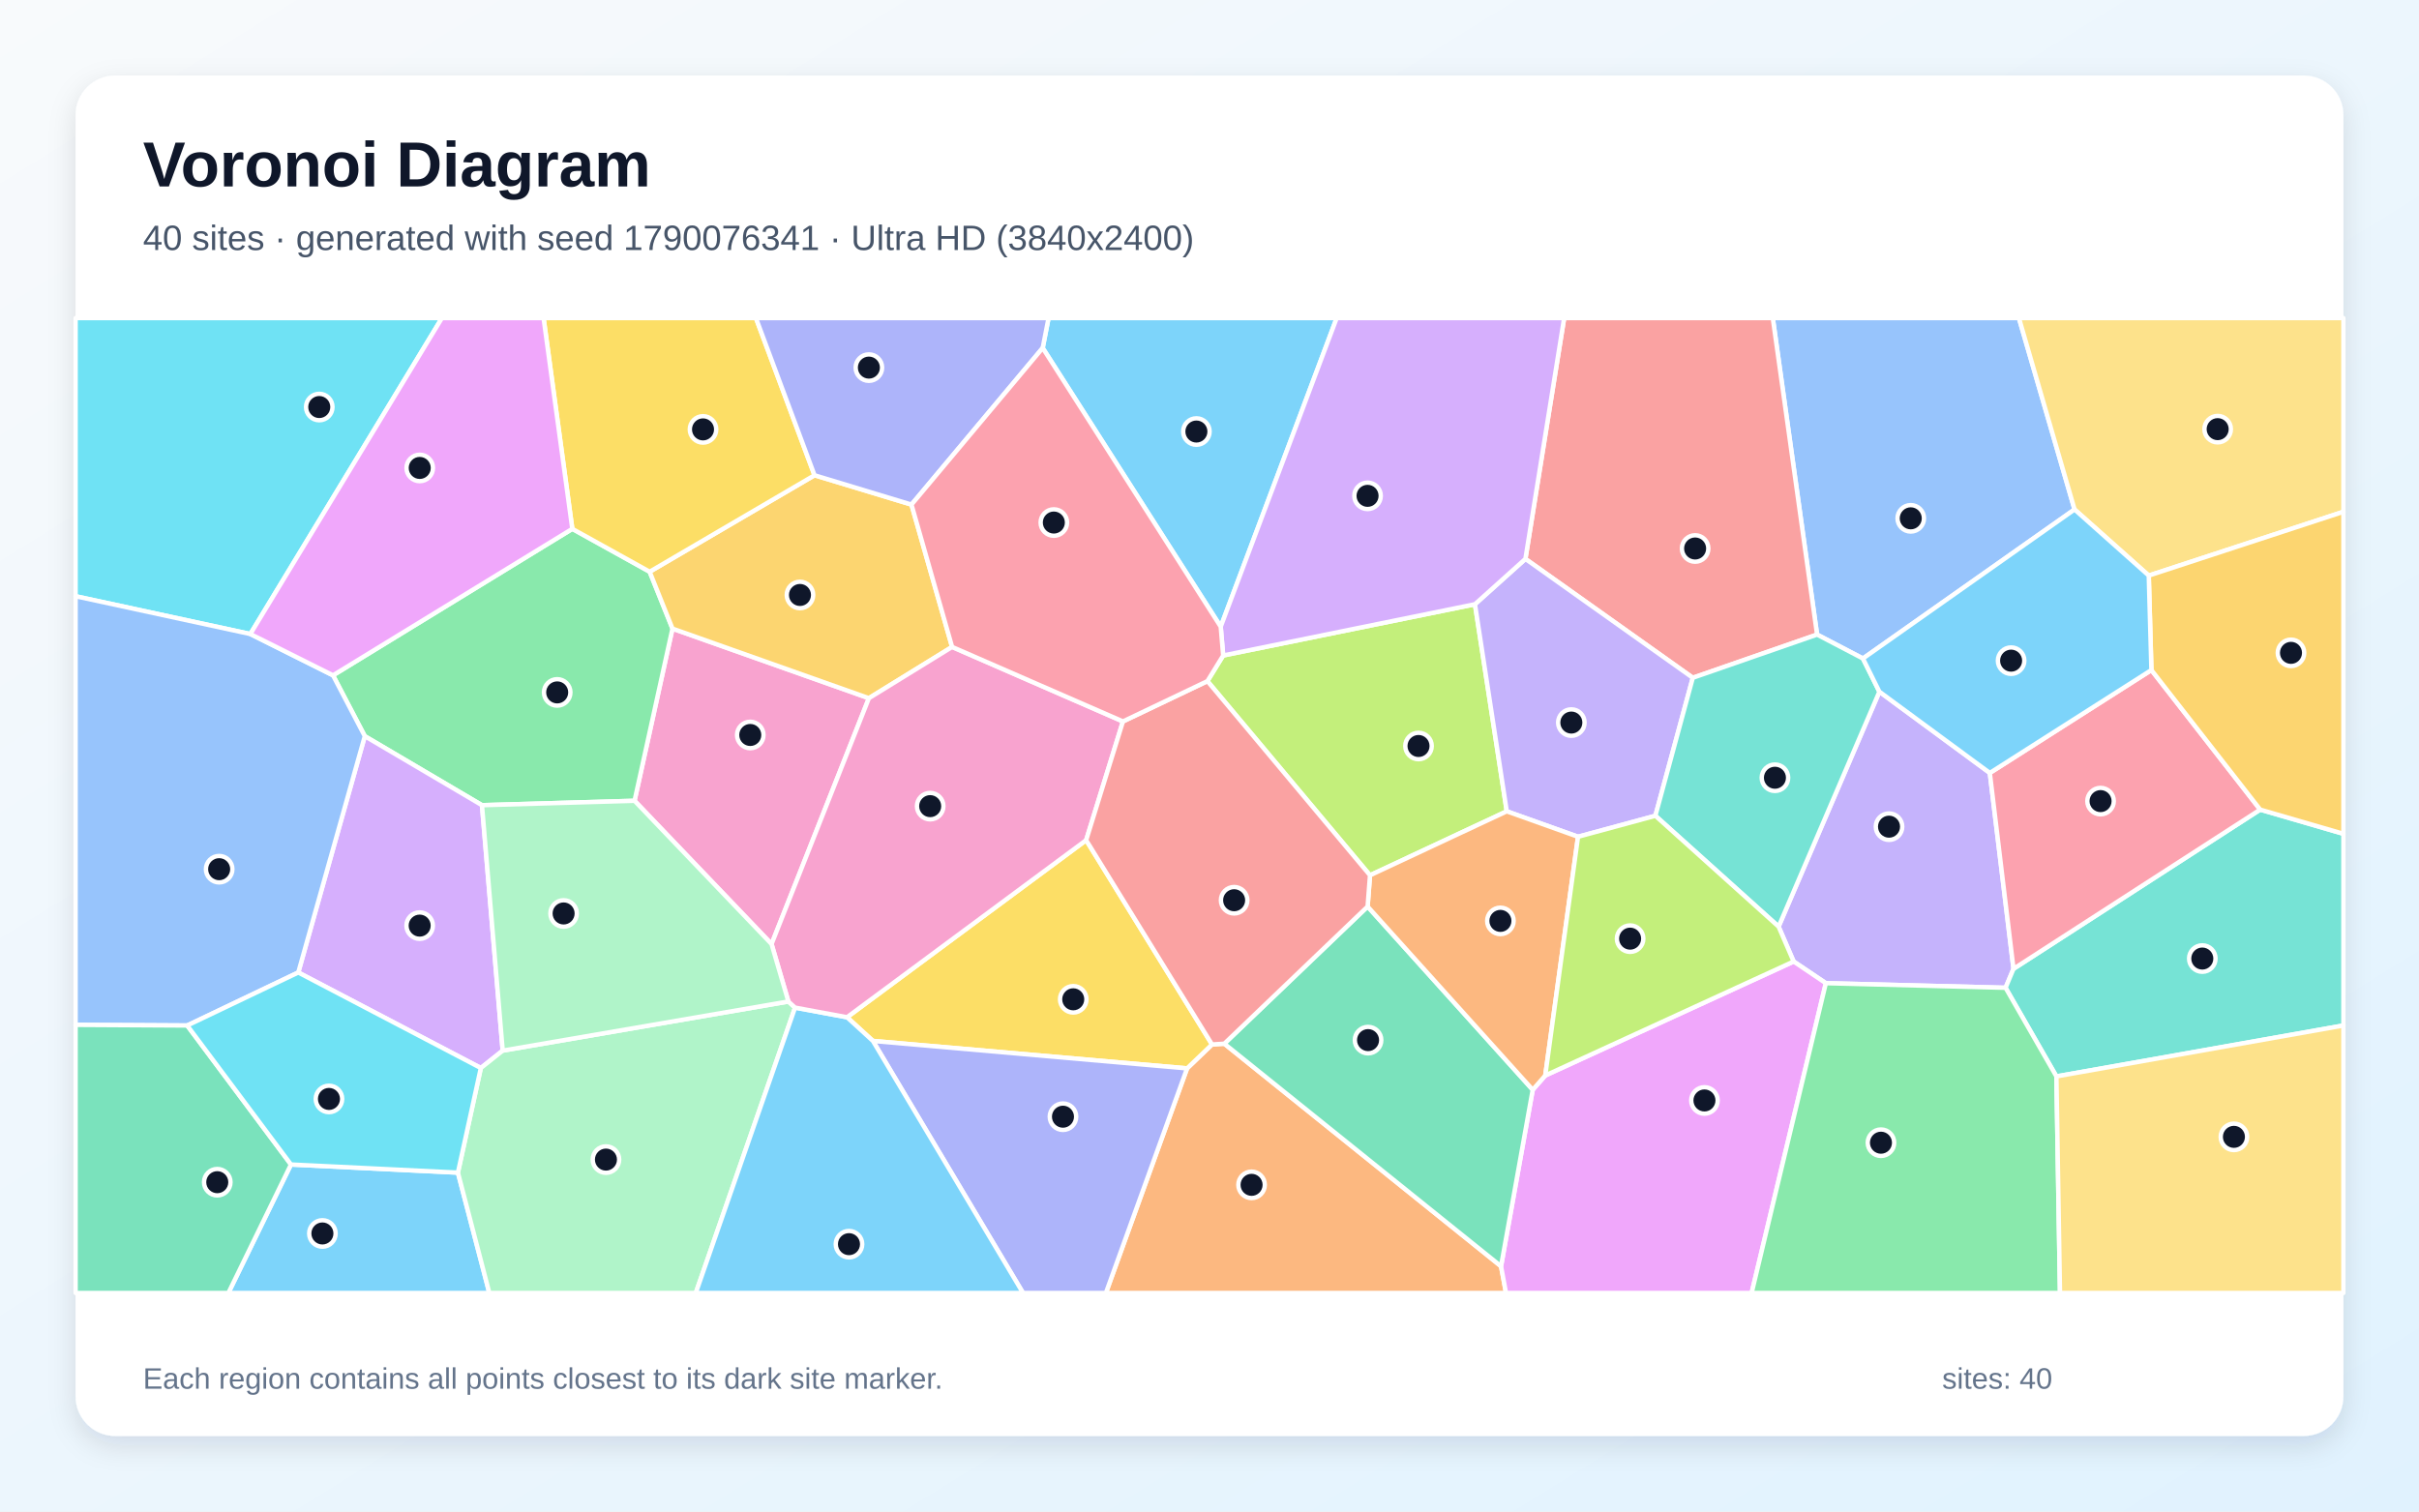
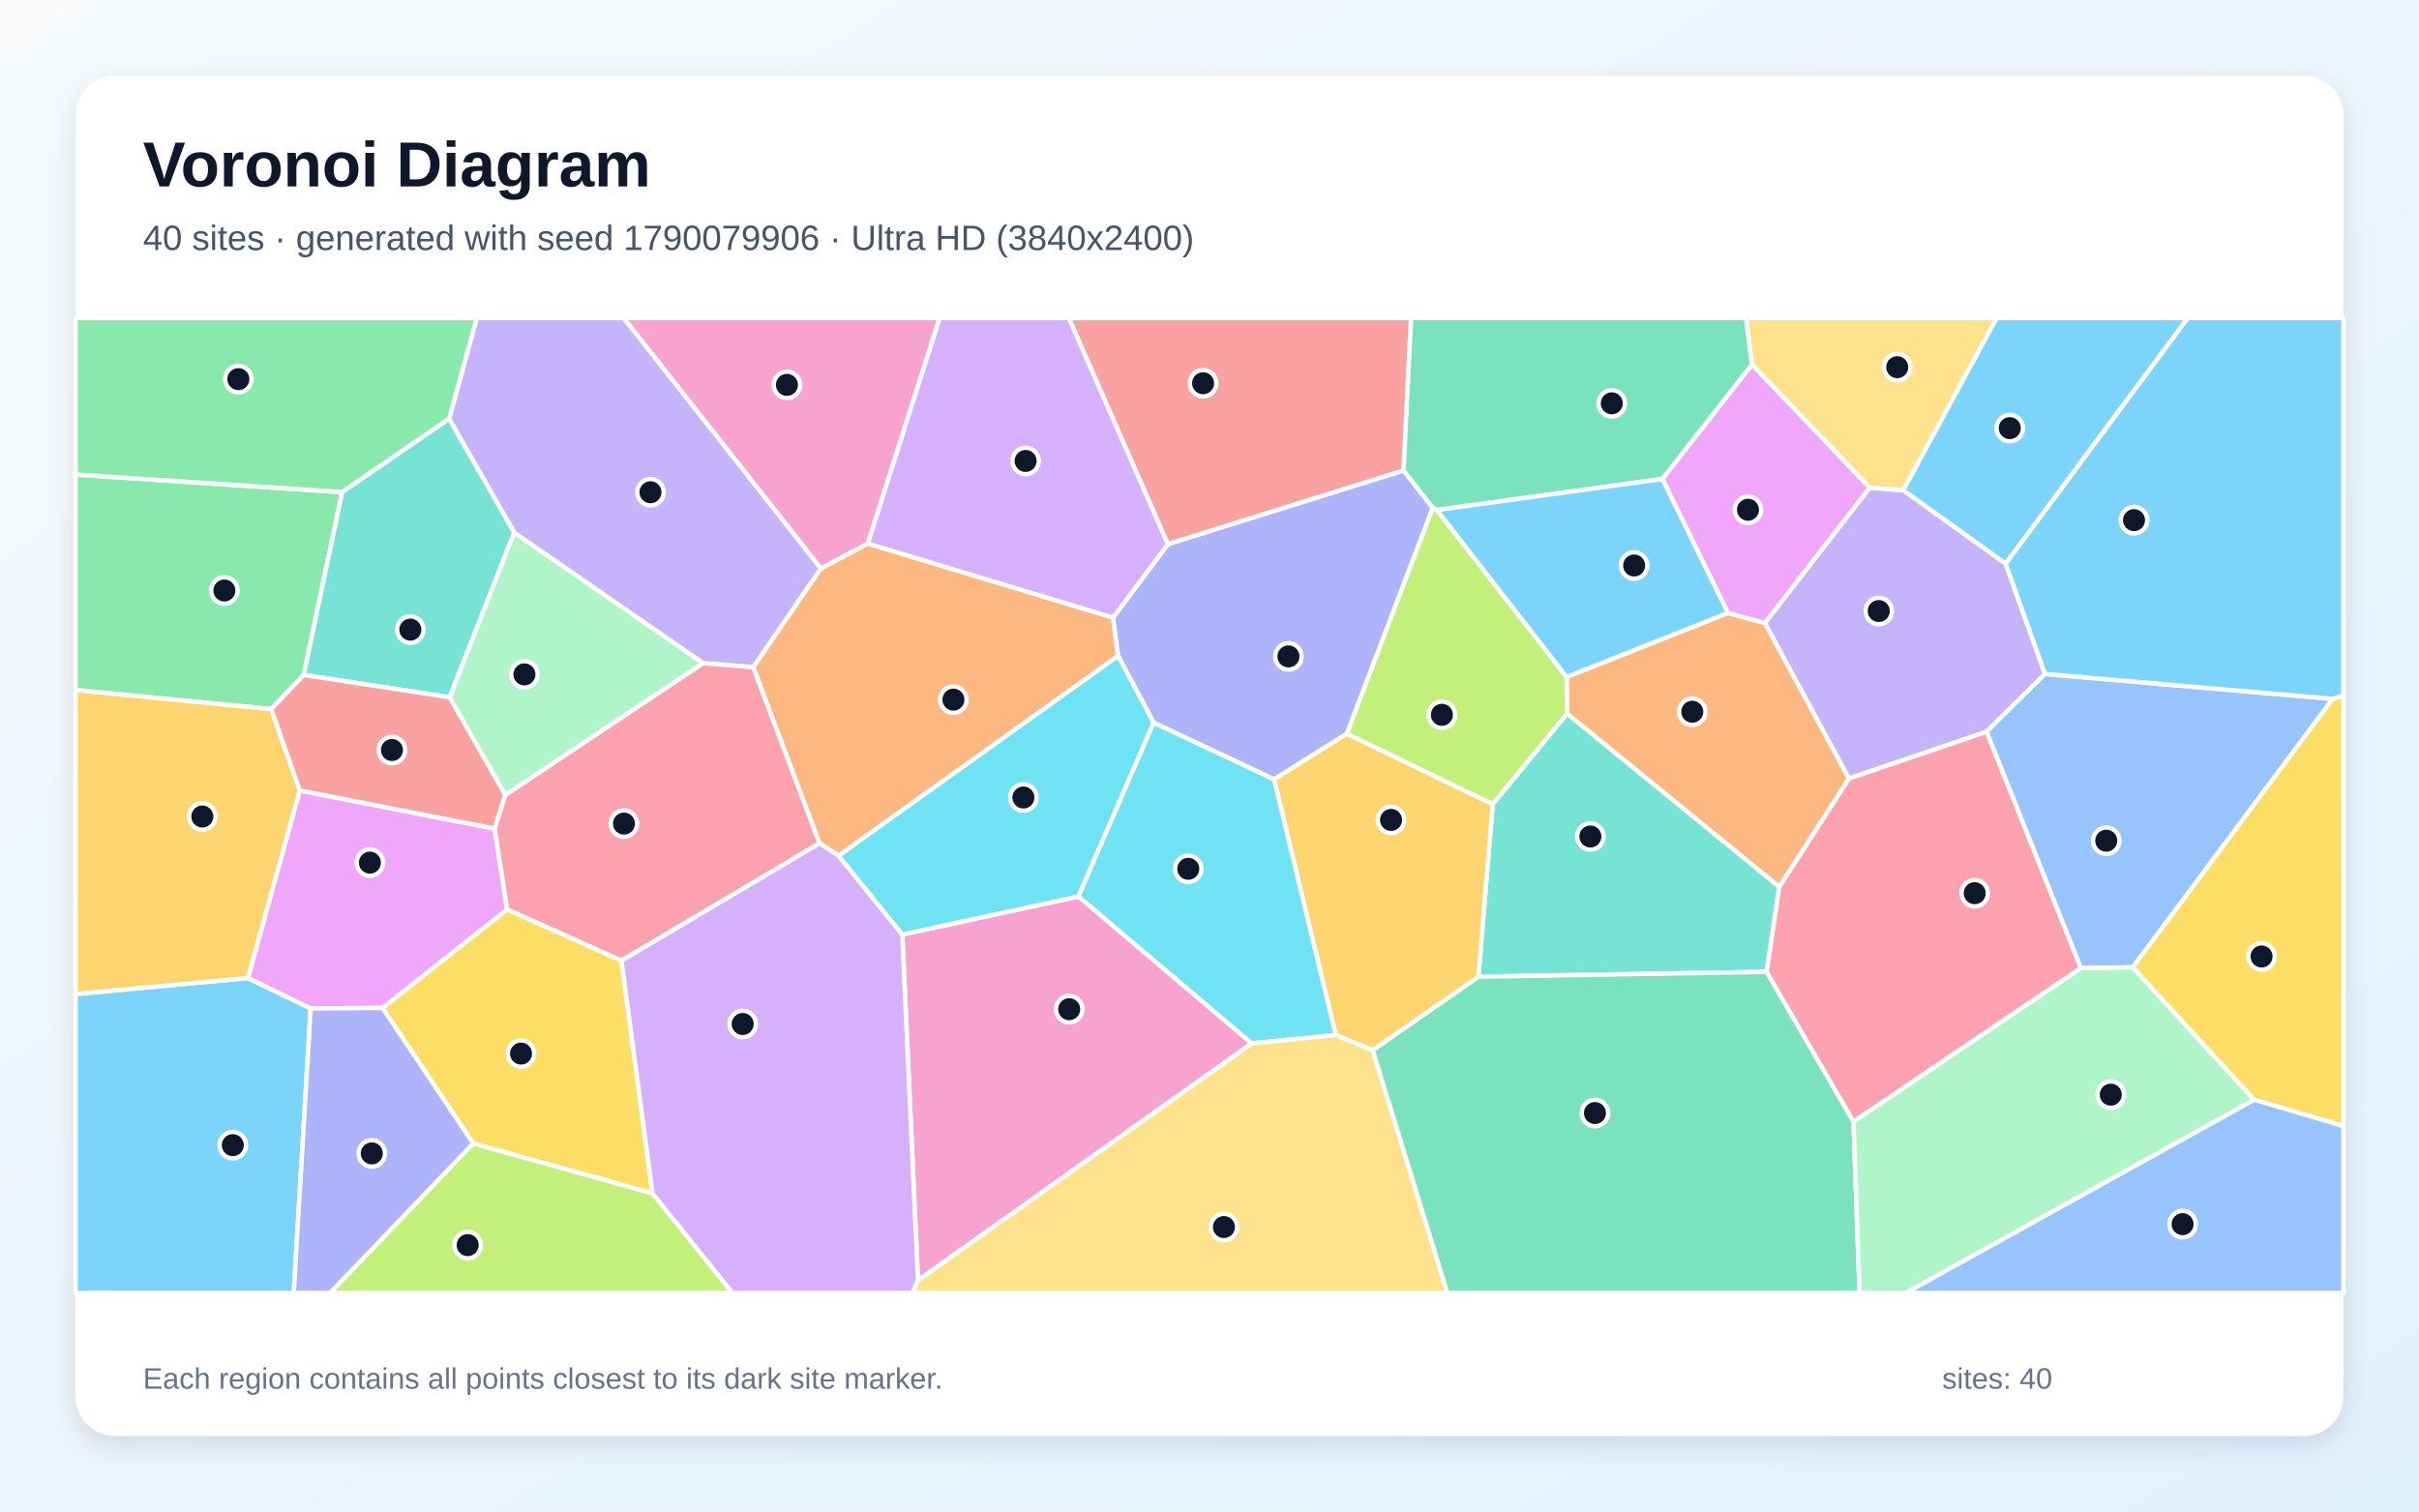
<svg xmlns="http://www.w3.org/2000/svg" width="3840" height="2400" viewBox="0 0 3840 2400" role="img" aria-labelledby="title description">
  <defs>
    <linearGradient id="background" x1="0" y1="0" x2="1" y2="1">
      <stop stop-color="#F8FAFC" />
      <stop offset="1" stop-color="#E0F2FE" />
    </linearGradient>
    <filter id="shadow" x="-5%" y="-5%" width="110%" height="110%">
      <feDropShadow dx="0" dy="15" stdDeviation="22" flood-color="#0F172A" flood-opacity=".12" />
    </filter>
  </defs>
  <rect width="3840" height="2400" fill="url(#background)" />
  <rect x="120" y="120" width="3600" height="2160" rx="63" fill="#FFFFFF" filter="url(#shadow)" />
  <g font-family="Arial, sans-serif">
    <text x="227" y="296" font-size="101" font-weight="700" fill="#0F172A">Voronoi Diagram</text>
-     <text x="227" y="397" font-size="56" fill="#475569">40 sites · generated with seed 1790076341 · Ultra HD (3840x2400)</text>
+     <text x="227" y="397" font-size="56" fill="#475569">40 sites · generated with seed 1790079906 · Ultra HD (3840x2400)</text>
  </g>
  <g stroke="#FFFFFF" stroke-width="7" stroke-linejoin="round">
-     <polygon points="461.9,1849.0 726.9,1861.9 776.8,2053.0 362.5,2053.0" fill="#38BDF8" fill-opacity="0.65" />
-     <polygon points="2898.4,1561.1 2847.3,1526.7 2823.4,1471.3 2983.4,1098.3 3158.7,1227.3 3196.3,1538.3 3183.7,1568.4" fill="#A78BFA" fill-opacity="0.65" />
-     <polygon points="1379.3,1108.6 1224.8,1499.0 1007.3,1271.5 1067.5,998.1" fill="#F472B6" fill-opacity="0.65" />
-     <polygon points="1884.4,1696.4 1924.0,1658.4 1943.5,1657.2 2382.8,2010.6 2390.7,2053.0 1755.5,2053.0" fill="#FB923C" fill-opacity="0.65" />
-     <polygon points="1385.7,1652.8 1344.6,1615.2 1724.2,1334.0 1924.0,1658.4 1884.4,1696.4" fill="#FACC15" fill-opacity="0.65" />
-     <polygon points="528.6,1072.3 908.5,839.7 1031.3,907.8 1067.5,998.1 1007.3,1271.5 765.1,1278.5 579.1,1168.9" fill="#4ADE80" fill-opacity="0.65" />
-     <polygon points="3264.4,1709.1 3183.7,1568.4 3196.3,1538.3 3587.9,1285.5 3720.0,1323.9 3720.0,1628.3" fill="#2DD4BF" fill-opacity="0.65" />
-     <polygon points="3293.2,808.9 2957.3,1045.6 2884.5,1007.6 2814.2,505.0 3204.9,505.0" fill="#60A5FA" fill-opacity="0.65" />
-     <polygon points="2382.8,2010.6 2433.1,1730.4 2453.0,1707.7 2847.3,1526.7 2898.4,1561.1 2780.6,2053.0 2390.7,2053.0" fill="#E879F9" fill-opacity="0.65" />
-     <polygon points="2171.0,1439.4 2433.1,1730.4 2382.8,2010.6 1943.5,1657.2" fill="#34D399" fill-opacity="0.65" />
-     <polygon points="2884.5,1007.6 2687.2,1076.2 2421.5,887.4 2483.0,505.0 2814.2,505.0" fill="#F87171" fill-opacity="0.65" />
-     <polygon points="1385.7,1652.8 1884.4,1696.4 1755.5,2053.0 1624.0,2053.0" fill="#818CF8" fill-opacity="0.65" />
-     <polygon points="1293.0,754.6 1446.9,801.2 1511.4,1027.2 1379.3,1108.6 1067.5,998.1 1031.3,907.8" fill="#FBBF24" fill-opacity="0.65" />
-     <polygon points="1941.7,1040.8 2341.4,959.4 2391.9,1288.2 2174.8,1389.8 1916.7,1081.5" fill="#A3E635" fill-opacity="0.65" />
-     <polygon points="473.5,1544.1 579.1,1168.9 765.1,1278.5 798.0,1668.2 763.3,1695.8" fill="#C084FC" fill-opacity="0.65" />
-     <polygon points="3415.2,1063.9 3587.9,1285.5 3196.3,1538.3 3158.7,1227.3" fill="#FB7185" fill-opacity="0.65" />
-     <polygon points="397.4,1006.7 120.0,946.7 120.0,505.0 701.5,505.0" fill="#22D3EE" fill-opacity="0.65" />
-     <polygon points="726.9,1861.9 763.3,1695.8 798.0,1668.2 1251.5,1590.2 1262.1,1599.9 1104.5,2053.0 776.8,2053.0" fill="#86EFAC" fill-opacity="0.65" />
-     <polygon points="3411.0,913.9 3293.2,808.9 3204.9,505.0 3720.0,505.0 3720.0,812.6" fill="#FCD34D" fill-opacity="0.65" />
-     <polygon points="1937.8,995.1 1655.2,552.5 1664.5,505.0 2121.9,505.0" fill="#38BDF8" fill-opacity="0.65" />
-     <polygon points="1262.1,1599.9 1344.6,1615.2 1385.7,1652.8 1624.0,2053.0 1104.5,2053.0" fill="#38BDF8" fill-opacity="0.65" />
-     <polygon points="2627.8,1295.3 2505.0,1328.6 2391.9,1288.2 2341.4,959.4 2421.5,887.4 2687.2,1076.2" fill="#A78BFA" fill-opacity="0.65" />
-     <polygon points="1511.4,1027.2 1782.6,1145.5 1724.2,1334.0 1344.6,1615.2 1262.1,1599.9 1251.5,1590.2 1224.8,1499.0 1379.3,1108.6" fill="#F472B6" fill-opacity="0.65" />
-     <polygon points="2453.0,1707.7 2433.1,1730.4 2171.0,1439.4 2174.8,1389.8 2391.9,1288.2 2505.0,1328.6" fill="#FB923C" fill-opacity="0.65" />
-     <polygon points="1293.0,754.6 1031.3,907.8 908.5,839.7 862.9,505.0 1200.0,505.0" fill="#FACC15" fill-opacity="0.65" />
-     <polygon points="2898.4,1561.1 3183.7,1568.4 3264.4,1709.1 3270.1,2053.0 2780.6,2053.0" fill="#4ADE80" fill-opacity="0.65" />
-     <polygon points="2627.8,1295.3 2687.2,1076.2 2884.5,1007.6 2957.3,1045.6 2983.4,1098.3 2823.4,1471.3" fill="#2DD4BF" fill-opacity="0.65" />
-     <polygon points="397.4,1006.7 528.6,1072.3 579.1,1168.9 473.5,1544.1 297.2,1628.3 120.0,1627.3 120.0,946.7" fill="#60A5FA" fill-opacity="0.65" />
-     <polygon points="908.5,839.7 528.6,1072.3 397.4,1006.7 701.5,505.0 862.9,505.0" fill="#E879F9" fill-opacity="0.65" />
-     <polygon points="120.0,1627.3 297.2,1628.3 461.9,1849.0 362.5,2053.0 120.0,2053.0" fill="#34D399" fill-opacity="0.65" />
-     <polygon points="1782.6,1145.5 1916.7,1081.5 2174.8,1389.8 2171.0,1439.4 1943.5,1657.2 1924.0,1658.4 1724.2,1334.0" fill="#F87171" fill-opacity="0.65" />
-     <polygon points="1655.2,552.5 1446.9,801.2 1293.0,754.6 1200.0,505.0 1664.5,505.0" fill="#818CF8" fill-opacity="0.65" />
-     <polygon points="3587.9,1285.5 3415.2,1063.9 3411.0,913.9 3720.0,812.6 3720.0,1323.9" fill="#FBBF24" fill-opacity="0.65" />
-     <polygon points="2453.0,1707.7 2505.0,1328.6 2627.8,1295.3 2823.4,1471.3 2847.3,1526.7" fill="#A3E635" fill-opacity="0.65" />
-     <polygon points="2421.5,887.4 2341.4,959.4 1941.7,1040.8 1937.8,995.1 2121.9,505.0 2483.0,505.0" fill="#C084FC" fill-opacity="0.65" />
-     <polygon points="1655.2,552.5 1937.8,995.1 1941.7,1040.8 1916.7,1081.5 1782.6,1145.5 1511.4,1027.2 1446.9,801.2" fill="#FB7185" fill-opacity="0.65" />
-     <polygon points="297.2,1628.3 473.5,1544.1 763.3,1695.8 726.9,1861.9 461.9,1849.0" fill="#22D3EE" fill-opacity="0.65" />
-     <polygon points="1251.5,1590.2 798.0,1668.2 765.1,1278.5 1007.3,1271.5 1224.8,1499.0" fill="#86EFAC" fill-opacity="0.65" />
-     <polygon points="3264.4,1709.1 3720.0,1628.3 3720.0,2053.0 3270.1,2053.0" fill="#FCD34D" fill-opacity="0.65" />
-     <polygon points="3411.0,913.9 3415.2,1063.9 3158.7,1227.3 2983.4,1098.3 2957.3,1045.6 3293.2,808.9" fill="#38BDF8" fill-opacity="0.65" />
+     <polygon points="120.0,1578.3 393.7,1552.9 493.2,1601.2 466.3,2053.0 120.0,2053.0" fill="#38BDF8" fill-opacity="0.65" />
+     <polygon points="2801.5,989.3 2968.0,774.4 3021.4,778.4 3183.8,894.8 3246.2,1070.1 3153.5,1161.9 2934.9,1236.2" fill="#A78BFA" fill-opacity="0.65" />
+     <polygon points="1457.2,2033.1 1432.3,1483.8 1712.0,1423.3 1987.2,1656.7" fill="#F472B6" fill-opacity="0.65" />
+     <polygon points="1195.6,1059.4 1303.1,902.4 1377.6,863.0 1767.0,980.7 1774.9,1041.4 1331.2,1358.7 1300.8,1338.9" fill="#FB923C" fill-opacity="0.65" />
+     <polygon points="986.5,1525.1 1035.8,1894.9 751.1,1815.6 607.2,1600.4 805.0,1443.9" fill="#FACC15" fill-opacity="0.65" />
+     <polygon points="543.2,781.4 482.1,1071.7 430.4,1126.0 120.0,1095.7 120.0,753.5" fill="#4ADE80" fill-opacity="0.65" />
+     <polygon points="2487.7,1132.9 2824.5,1408.1 2804.5,1543.1 2346.8,1550.8 2369.6,1276.9" fill="#2DD4BF" fill-opacity="0.65" />
+     <polygon points="3385.6,1535.9 3303.2,1537.3 3153.5,1161.9 3246.2,1070.1 3703.1,1109.7" fill="#60A5FA" fill-opacity="0.65" />
+     <polygon points="475.7,1255.1 785.3,1315.7 805.0,1443.9 607.2,1600.4 493.2,1601.2 393.7,1552.9" fill="#E879F9" fill-opacity="0.65" />
+     <polygon points="2178.9,1667.5 2346.8,1550.8 2804.5,1543.1 2942.3,1781.0 2952.0,2053.0 2297.4,2053.0" fill="#34D399" fill-opacity="0.65" />
+     <polygon points="2228.1,747.1 1853.9,864.1 1696.6,505.0 2240.0,505.0" fill="#F87171" fill-opacity="0.65" />
+     <polygon points="2274.5,806.3 2138.1,1165.0 2022.4,1237.6 1831.3,1147.5 1774.9,1041.4 1767.0,980.7 1853.9,864.1 2228.1,747.1" fill="#818CF8" fill-opacity="0.65" />
+     <polygon points="2120.3,1643.4 2022.4,1237.6 2138.1,1165.0 2369.6,1276.9 2346.8,1550.8 2178.9,1667.5" fill="#FBBF24" fill-opacity="0.65" />
+     <polygon points="751.1,1815.6 1035.8,1894.9 1163.0,2053.0 523.9,2053.0" fill="#A3E635" fill-opacity="0.65" />
+     <polygon points="1035.8,1894.9 986.5,1525.1 1300.8,1338.9 1331.2,1358.7 1432.3,1483.8 1457.2,2033.1 1448.7,2053.0 1163.0,2053.0" fill="#C084FC" fill-opacity="0.65" />
+     <polygon points="2942.3,1781.0 2804.5,1543.1 2824.5,1408.1 2934.9,1236.2 3153.5,1161.9 3303.2,1537.3" fill="#FB7185" fill-opacity="0.65" />
+     <polygon points="1831.3,1147.5 1712.0,1423.3 1432.3,1483.8 1331.2,1358.7 1774.9,1041.4" fill="#22D3EE" fill-opacity="0.65" />
+     <polygon points="2942.3,1781.0 3303.2,1537.3 3385.6,1535.9 3578.4,1746.2 3025.3,2053.0 2952.0,2053.0" fill="#86EFAC" fill-opacity="0.65" />
+     <polygon points="3021.4,778.4 2968.0,774.4 2781.0,578.7 2771.6,505.0 3169.6,505.0" fill="#FCD34D" fill-opacity="0.65" />
+     <polygon points="3703.1,1109.7 3246.2,1070.1 3183.8,894.8 3472.7,505.0 3720.0,505.0 3720.0,1104.7" fill="#38BDF8" fill-opacity="0.65" />
+     <polygon points="3183.8,894.8 3021.4,778.4 3169.6,505.0 3472.7,505.0" fill="#38BDF8" fill-opacity="0.65" />
+     <polygon points="1303.1,902.4 1195.6,1059.4 1115.9,1053.0 816.3,845.8 712.9,665.0 756.8,505.0 990.3,505.0" fill="#A78BFA" fill-opacity="0.65" />
+     <polygon points="1377.6,863.0 1303.1,902.4 990.3,505.0 1491.7,505.0" fill="#F472B6" fill-opacity="0.65" />
+     <polygon points="2824.5,1408.1 2487.7,1132.9 2486.9,1074.9 2742.9,973.2 2801.5,989.3 2934.9,1236.2" fill="#FB923C" fill-opacity="0.65" />
+     <polygon points="3578.4,1746.2 3385.6,1535.9 3703.1,1109.7 3720.0,1104.7 3720.0,1788.0" fill="#FACC15" fill-opacity="0.65" />
+     <polygon points="712.9,665.0 543.2,781.4 120.0,753.5 120.0,505.0 756.8,505.0" fill="#4ADE80" fill-opacity="0.65" />
+     <polygon points="712.9,665.0 816.3,845.8 713.8,1107.1 482.1,1071.7 543.2,781.4" fill="#2DD4BF" fill-opacity="0.65" />
+     <polygon points="3578.4,1746.2 3720.0,1788.0 3720.0,2053.0 3025.3,2053.0" fill="#60A5FA" fill-opacity="0.65" />
+     <polygon points="2742.9,973.2 2638.8,760.5 2781.0,578.7 2968.0,774.4 2801.5,989.3" fill="#E879F9" fill-opacity="0.65" />
+     <polygon points="2781.0,578.7 2638.8,760.5 2281.0,809.8 2274.5,806.3 2228.1,747.1 2240.0,505.0 2771.6,505.0" fill="#34D399" fill-opacity="0.65" />
+     <polygon points="802.3,1262.1 785.3,1315.7 475.7,1255.1 430.4,1126.0 482.1,1071.7 713.8,1107.1" fill="#F87171" fill-opacity="0.65" />
+     <polygon points="493.2,1601.2 607.2,1600.4 751.1,1815.6 523.9,2053.0 466.3,2053.0" fill="#818CF8" fill-opacity="0.65" />
+     <polygon points="430.4,1126.0 475.7,1255.1 393.7,1552.9 120.0,1578.3 120.0,1095.7" fill="#FBBF24" fill-opacity="0.65" />
+     <polygon points="2281.0,809.8 2486.9,1074.9 2487.7,1132.9 2369.6,1276.9 2138.1,1165.0 2274.5,806.3" fill="#A3E635" fill-opacity="0.65" />
+     <polygon points="1853.9,864.1 1767.0,980.7 1377.6,863.0 1491.7,505.0 1696.6,505.0" fill="#C084FC" fill-opacity="0.65" />
+     <polygon points="986.5,1525.1 805.0,1443.9 785.3,1315.7 802.3,1262.1 1115.9,1053.0 1195.6,1059.4 1300.8,1338.9" fill="#FB7185" fill-opacity="0.65" />
+     <polygon points="1831.3,1147.5 2022.4,1237.6 2120.3,1643.4 1987.2,1656.7 1712.0,1423.3" fill="#22D3EE" fill-opacity="0.65" />
+     <polygon points="802.3,1262.1 713.8,1107.1 816.3,845.8 1115.9,1053.0" fill="#86EFAC" fill-opacity="0.65" />
+     <polygon points="1457.2,2033.1 1987.2,1656.7 2120.3,1643.4 2178.9,1667.5 2297.4,2053.0 1448.7,2053.0" fill="#FCD34D" fill-opacity="0.65" />
+     <polygon points="2281.0,809.8 2638.8,760.5 2742.9,973.2 2486.9,1074.9" fill="#38BDF8" fill-opacity="0.65" />
  </g>
  <g>
-     <circle cx="511.8" cy="1958.5" r="21" fill="#0F172A" stroke="#FFFFFF" stroke-width="7" />
-     <circle cx="2998.7" cy="1312.6" r="21" fill="#0F172A" stroke="#FFFFFF" stroke-width="7" />
-     <circle cx="1191.0" cy="1167.0" r="21" fill="#0F172A" stroke="#FFFFFF" stroke-width="7" />
-     <circle cx="1986.8" cy="1881.3" r="21" fill="#0F172A" stroke="#FFFFFF" stroke-width="7" />
-     <circle cx="1703.7" cy="1586.7" r="21" fill="#0F172A" stroke="#FFFFFF" stroke-width="7" />
-     <circle cx="884.5" cy="1099.4" r="21" fill="#0F172A" stroke="#FFFFFF" stroke-width="7" />
-     <circle cx="3496.0" cy="1522.0" r="21" fill="#0F172A" stroke="#FFFFFF" stroke-width="7" />
-     <circle cx="3033.2" cy="823.0" r="21" fill="#0F172A" stroke="#FFFFFF" stroke-width="7" />
-     <circle cx="2705.7" cy="1747.3" r="21" fill="#0F172A" stroke="#FFFFFF" stroke-width="7" />
-     <circle cx="2171.7" cy="1651.5" r="21" fill="#0F172A" stroke="#FFFFFF" stroke-width="7" />
-     <circle cx="2690.9" cy="870.9" r="21" fill="#0F172A" stroke="#FFFFFF" stroke-width="7" />
-     <circle cx="1687.4" cy="1773.1" r="21" fill="#0F172A" stroke="#FFFFFF" stroke-width="7" />
-     <circle cx="1269.9" cy="944.7" r="21" fill="#0F172A" stroke="#FFFFFF" stroke-width="7" />
-     <circle cx="2251.8" cy="1184.5" r="21" fill="#0F172A" stroke="#FFFFFF" stroke-width="7" />
-     <circle cx="666.2" cy="1469.7" r="21" fill="#0F172A" stroke="#FFFFFF" stroke-width="7" />
-     <circle cx="3334.5" cy="1272.0" r="21" fill="#0F172A" stroke="#FFFFFF" stroke-width="7" />
-     <circle cx="506.8" cy="646.3" r="21" fill="#0F172A" stroke="#FFFFFF" stroke-width="7" />
-     <circle cx="961.9" cy="1841.2" r="21" fill="#0F172A" stroke="#FFFFFF" stroke-width="7" />
-     <circle cx="3520.4" cy="681.4" r="21" fill="#0F172A" stroke="#FFFFFF" stroke-width="7" />
-     <circle cx="1899.2" cy="685.2" r="21" fill="#0F172A" stroke="#FFFFFF" stroke-width="7" />
-     <circle cx="1347.7" cy="1975.5" r="21" fill="#0F172A" stroke="#FFFFFF" stroke-width="7" />
-     <circle cx="2494.4" cy="1147.3" r="21" fill="#0F172A" stroke="#FFFFFF" stroke-width="7" />
-     <circle cx="1476.6" cy="1280.0" r="21" fill="#0F172A" stroke="#FFFFFF" stroke-width="7" />
-     <circle cx="2381.8" cy="1462.2" r="21" fill="#0F172A" stroke="#FFFFFF" stroke-width="7" />
-     <circle cx="1116.0" cy="681.8" r="21" fill="#0F172A" stroke="#FFFFFF" stroke-width="7" />
-     <circle cx="2985.9" cy="1814.4" r="21" fill="#0F172A" stroke="#FFFFFF" stroke-width="7" />
-     <circle cx="2817.6" cy="1234.9" r="21" fill="#0F172A" stroke="#FFFFFF" stroke-width="7" />
-     <circle cx="347.9" cy="1380.1" r="21" fill="#0F172A" stroke="#FFFFFF" stroke-width="7" />
-     <circle cx="666.3" cy="743.0" r="21" fill="#0F172A" stroke="#FFFFFF" stroke-width="7" />
-     <circle cx="344.9" cy="1877.1" r="21" fill="#0F172A" stroke="#FFFFFF" stroke-width="7" />
-     <circle cx="1959.1" cy="1429.4" r="21" fill="#0F172A" stroke="#FFFFFF" stroke-width="7" />
-     <circle cx="1379.3" cy="583.7" r="21" fill="#0F172A" stroke="#FFFFFF" stroke-width="7" />
-     <circle cx="3636.8" cy="1036.6" r="21" fill="#0F172A" stroke="#FFFFFF" stroke-width="7" />
-     <circle cx="2587.7" cy="1490.4" r="21" fill="#0F172A" stroke="#FFFFFF" stroke-width="7" />
-     <circle cx="2170.9" cy="787.3" r="21" fill="#0F172A" stroke="#FFFFFF" stroke-width="7" />
-     <circle cx="1672.9" cy="829.7" r="21" fill="#0F172A" stroke="#FFFFFF" stroke-width="7" />
-     <circle cx="522.2" cy="1744.9" r="21" fill="#0F172A" stroke="#FFFFFF" stroke-width="7" />
-     <circle cx="894.7" cy="1450.4" r="21" fill="#0F172A" stroke="#FFFFFF" stroke-width="7" />
-     <circle cx="3546.2" cy="1805.1" r="21" fill="#0F172A" stroke="#FFFFFF" stroke-width="7" />
-     <circle cx="3192.5" cy="1049.0" r="21" fill="#0F172A" stroke="#FFFFFF" stroke-width="7" />
+     <circle cx="369.6" cy="1818.3" r="21" fill="#0F172A" stroke="#FFFFFF" stroke-width="7" />
+     <circle cx="2982.4" cy="970.2" r="21" fill="#0F172A" stroke="#FFFFFF" stroke-width="7" />
+     <circle cx="1697.3" cy="1602.4" r="21" fill="#0F172A" stroke="#FFFFFF" stroke-width="7" />
+     <circle cx="1513.5" cy="1110.9" r="21" fill="#0F172A" stroke="#FFFFFF" stroke-width="7" />
+     <circle cx="827.1" cy="1672.9" r="21" fill="#0F172A" stroke="#FFFFFF" stroke-width="7" />
+     <circle cx="356.2" cy="937.6" r="21" fill="#0F172A" stroke="#FFFFFF" stroke-width="7" />
+     <circle cx="2524.6" cy="1328.2" r="21" fill="#0F172A" stroke="#FFFFFF" stroke-width="7" />
+     <circle cx="3343.5" cy="1334.9" r="21" fill="#0F172A" stroke="#FFFFFF" stroke-width="7" />
+     <circle cx="587.2" cy="1369.7" r="21" fill="#0F172A" stroke="#FFFFFF" stroke-width="7" />
+     <circle cx="2531.9" cy="1767.3" r="21" fill="#0F172A" stroke="#FFFFFF" stroke-width="7" />
+     <circle cx="1909.8" cy="608.5" r="21" fill="#0F172A" stroke="#FFFFFF" stroke-width="7" />
+     <circle cx="2045.3" cy="1042.3" r="21" fill="#0F172A" stroke="#FFFFFF" stroke-width="7" />
+     <circle cx="2208.2" cy="1301.9" r="21" fill="#0F172A" stroke="#FFFFFF" stroke-width="7" />
+     <circle cx="742.4" cy="1977.0" r="21" fill="#0F172A" stroke="#FFFFFF" stroke-width="7" />
+     <circle cx="1179.0" cy="1625.9" r="21" fill="#0F172A" stroke="#FFFFFF" stroke-width="7" />
+     <circle cx="3134.7" cy="1418.2" r="21" fill="#0F172A" stroke="#FFFFFF" stroke-width="7" />
+     <circle cx="1624.6" cy="1266.3" r="21" fill="#0F172A" stroke="#FFFFFF" stroke-width="7" />
+     <circle cx="3350.7" cy="1738.1" r="21" fill="#0F172A" stroke="#FFFFFF" stroke-width="7" />
+     <circle cx="3011.7" cy="583.0" r="21" fill="#0F172A" stroke="#FFFFFF" stroke-width="7" />
+     <circle cx="3387.6" cy="825.9" r="21" fill="#0F172A" stroke="#FFFFFF" stroke-width="7" />
+     <circle cx="3190.4" cy="679.8" r="21" fill="#0F172A" stroke="#FFFFFF" stroke-width="7" />
+     <circle cx="1032.6" cy="781.6" r="21" fill="#0F172A" stroke="#FFFFFF" stroke-width="7" />
+     <circle cx="1249.2" cy="611.1" r="21" fill="#0F172A" stroke="#FFFFFF" stroke-width="7" />
+     <circle cx="2686.4" cy="1130.1" r="21" fill="#0F172A" stroke="#FFFFFF" stroke-width="7" />
+     <circle cx="3590.1" cy="1518.7" r="21" fill="#0F172A" stroke="#FFFFFF" stroke-width="7" />
+     <circle cx="378.4" cy="602.0" r="21" fill="#0F172A" stroke="#FFFFFF" stroke-width="7" />
+     <circle cx="651.4" cy="999.7" r="21" fill="#0F172A" stroke="#FFFFFF" stroke-width="7" />
+     <circle cx="3464.7" cy="1943.7" r="21" fill="#0F172A" stroke="#FFFFFF" stroke-width="7" />
+     <circle cx="2774.8" cy="809.4" r="21" fill="#0F172A" stroke="#FFFFFF" stroke-width="7" />
+     <circle cx="2558.6" cy="640.4" r="21" fill="#0F172A" stroke="#FFFFFF" stroke-width="7" />
+     <circle cx="622.2" cy="1190.9" r="21" fill="#0F172A" stroke="#FFFFFF" stroke-width="7" />
+     <circle cx="590.2" cy="1831.4" r="21" fill="#0F172A" stroke="#FFFFFF" stroke-width="7" />
+     <circle cx="321.2" cy="1296.5" r="21" fill="#0F172A" stroke="#FFFFFF" stroke-width="7" />
+     <circle cx="2288.9" cy="1135.0" r="21" fill="#0F172A" stroke="#FFFFFF" stroke-width="7" />
+     <circle cx="1628.1" cy="731.9" r="21" fill="#0F172A" stroke="#FFFFFF" stroke-width="7" />
+     <circle cx="990.5" cy="1307.7" r="21" fill="#0F172A" stroke="#FFFFFF" stroke-width="7" />
+     <circle cx="1886.3" cy="1379.5" r="21" fill="#0F172A" stroke="#FFFFFF" stroke-width="7" />
+     <circle cx="832.5" cy="1070.8" r="21" fill="#0F172A" stroke="#FFFFFF" stroke-width="7" />
+     <circle cx="1942.9" cy="1948.3" r="21" fill="#0F172A" stroke="#FFFFFF" stroke-width="7" />
+     <circle cx="2594.1" cy="897.9" r="21" fill="#0F172A" stroke="#FFFFFF" stroke-width="7" />
  </g>
  <g font-family="Arial, sans-serif" font-size="47" fill="#64748B">
    <text x="227" y="2205">Each region contains all points closest to its dark site marker.</text>
    <text x="3083" y="2205">sites: 40</text>
  </g>
</svg>
